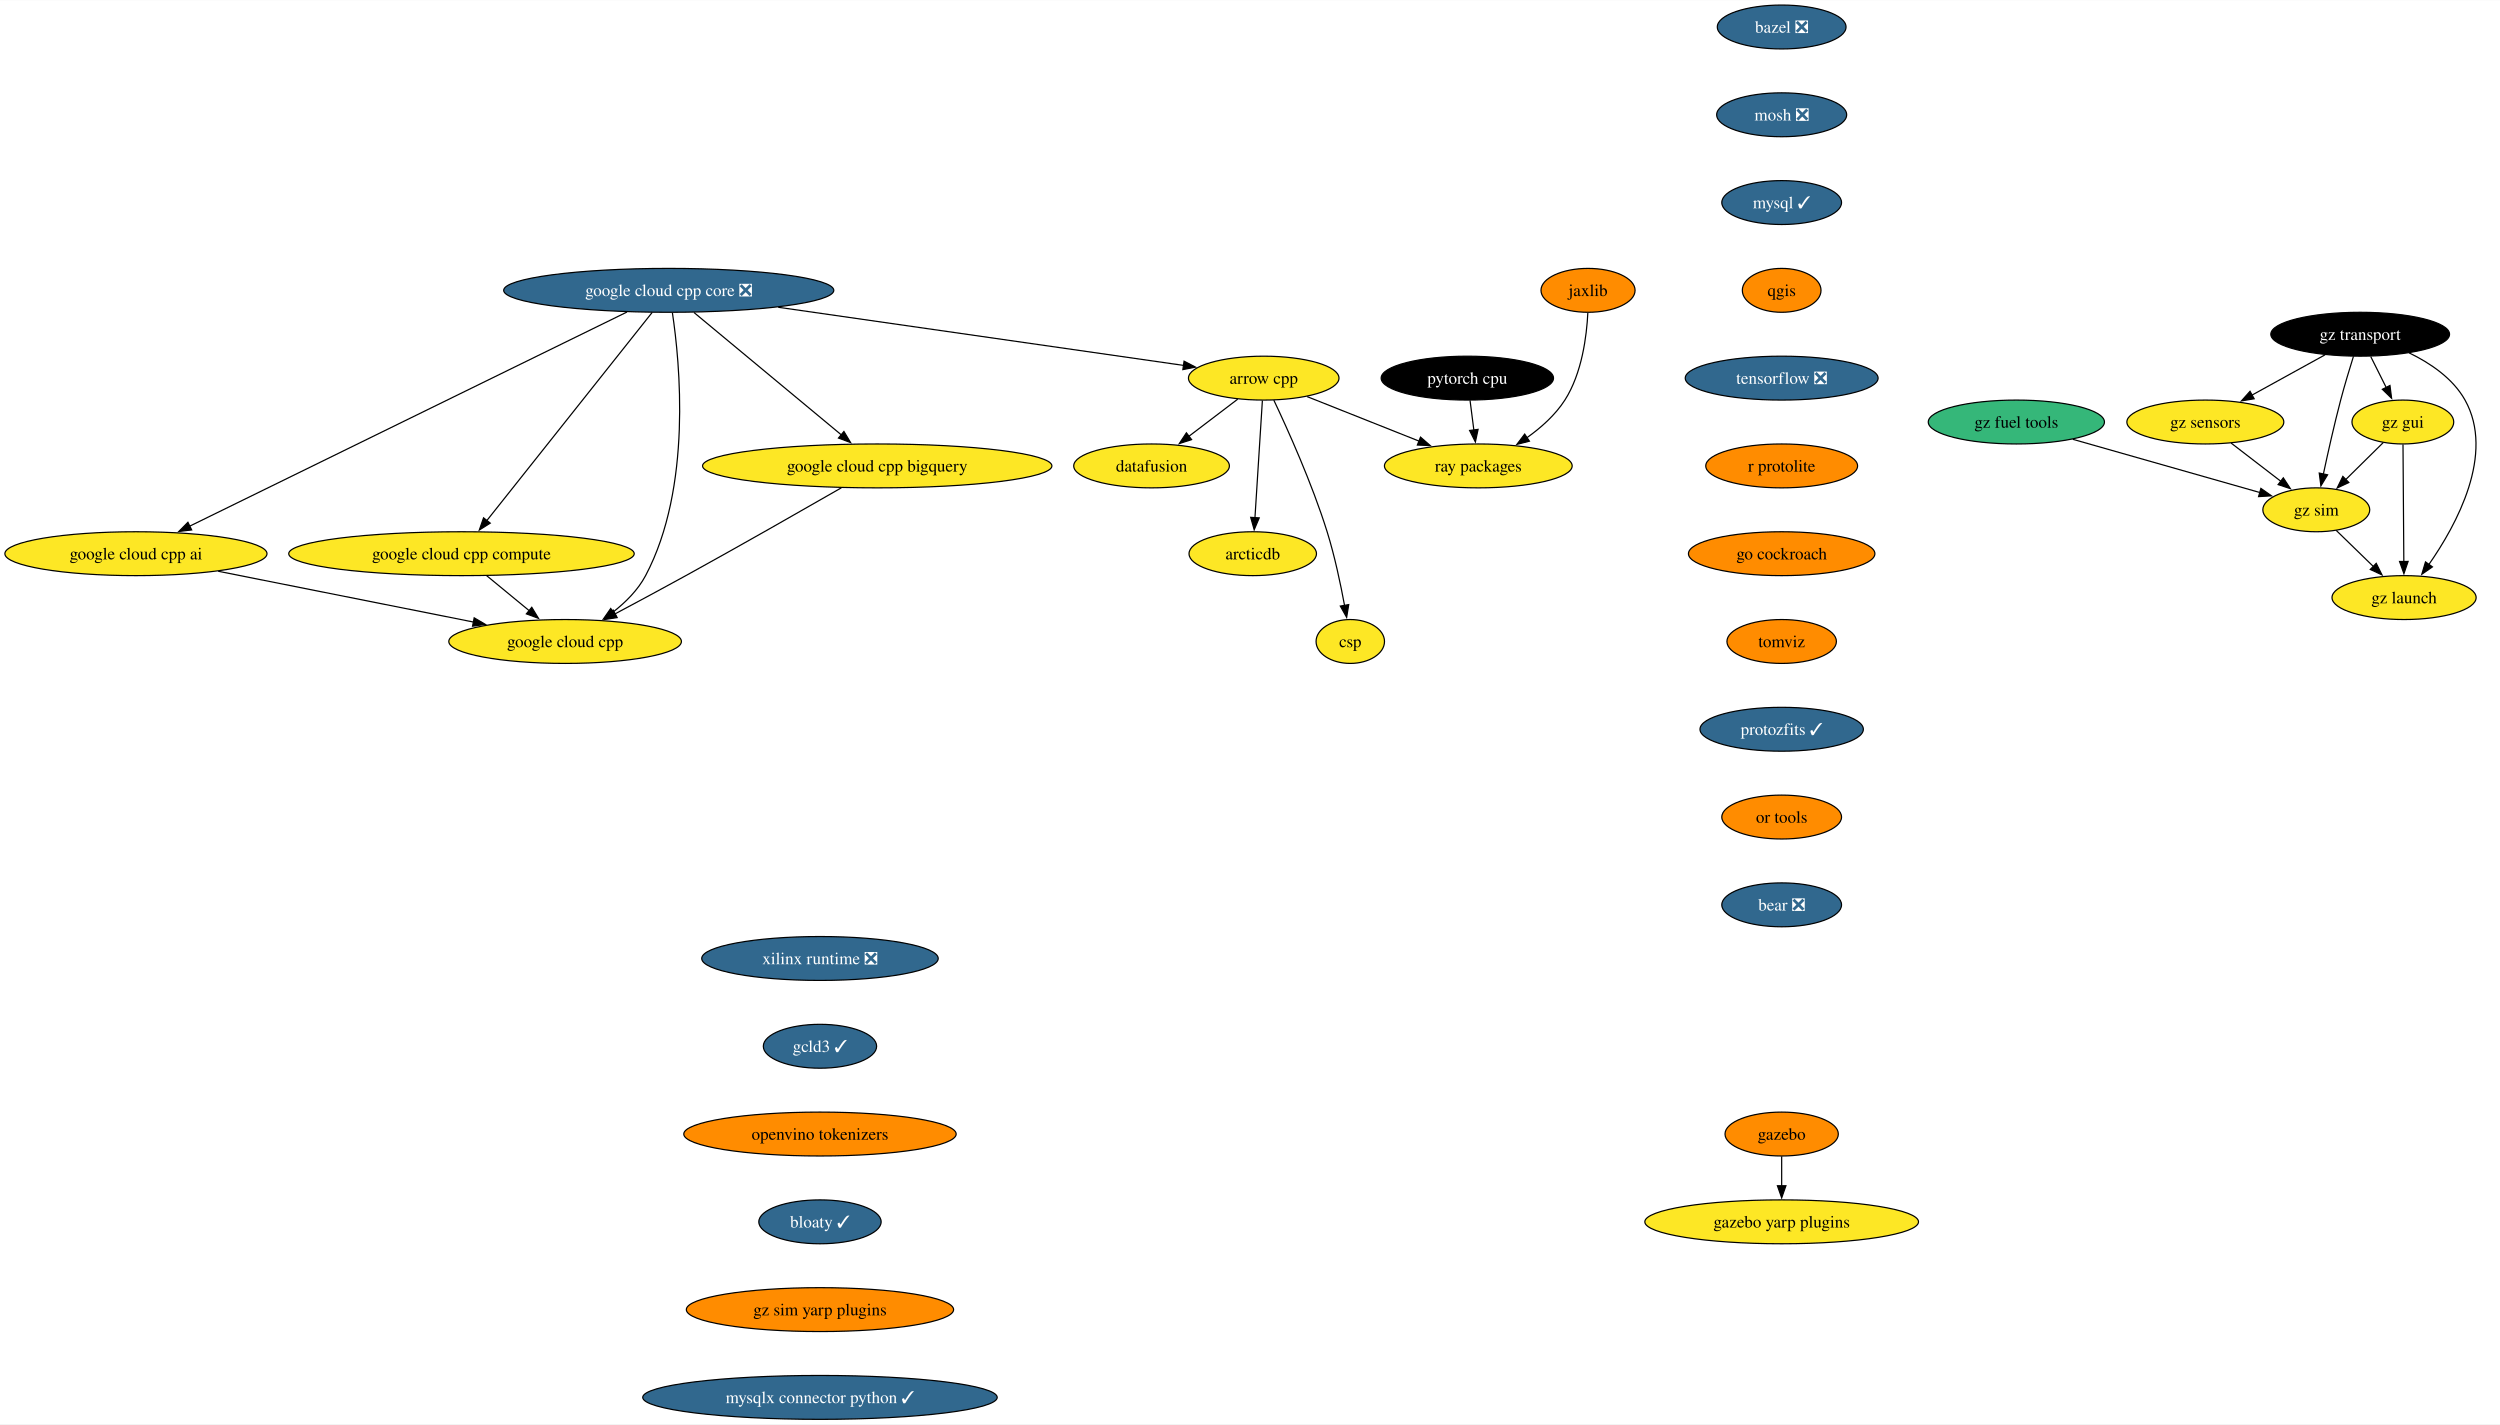
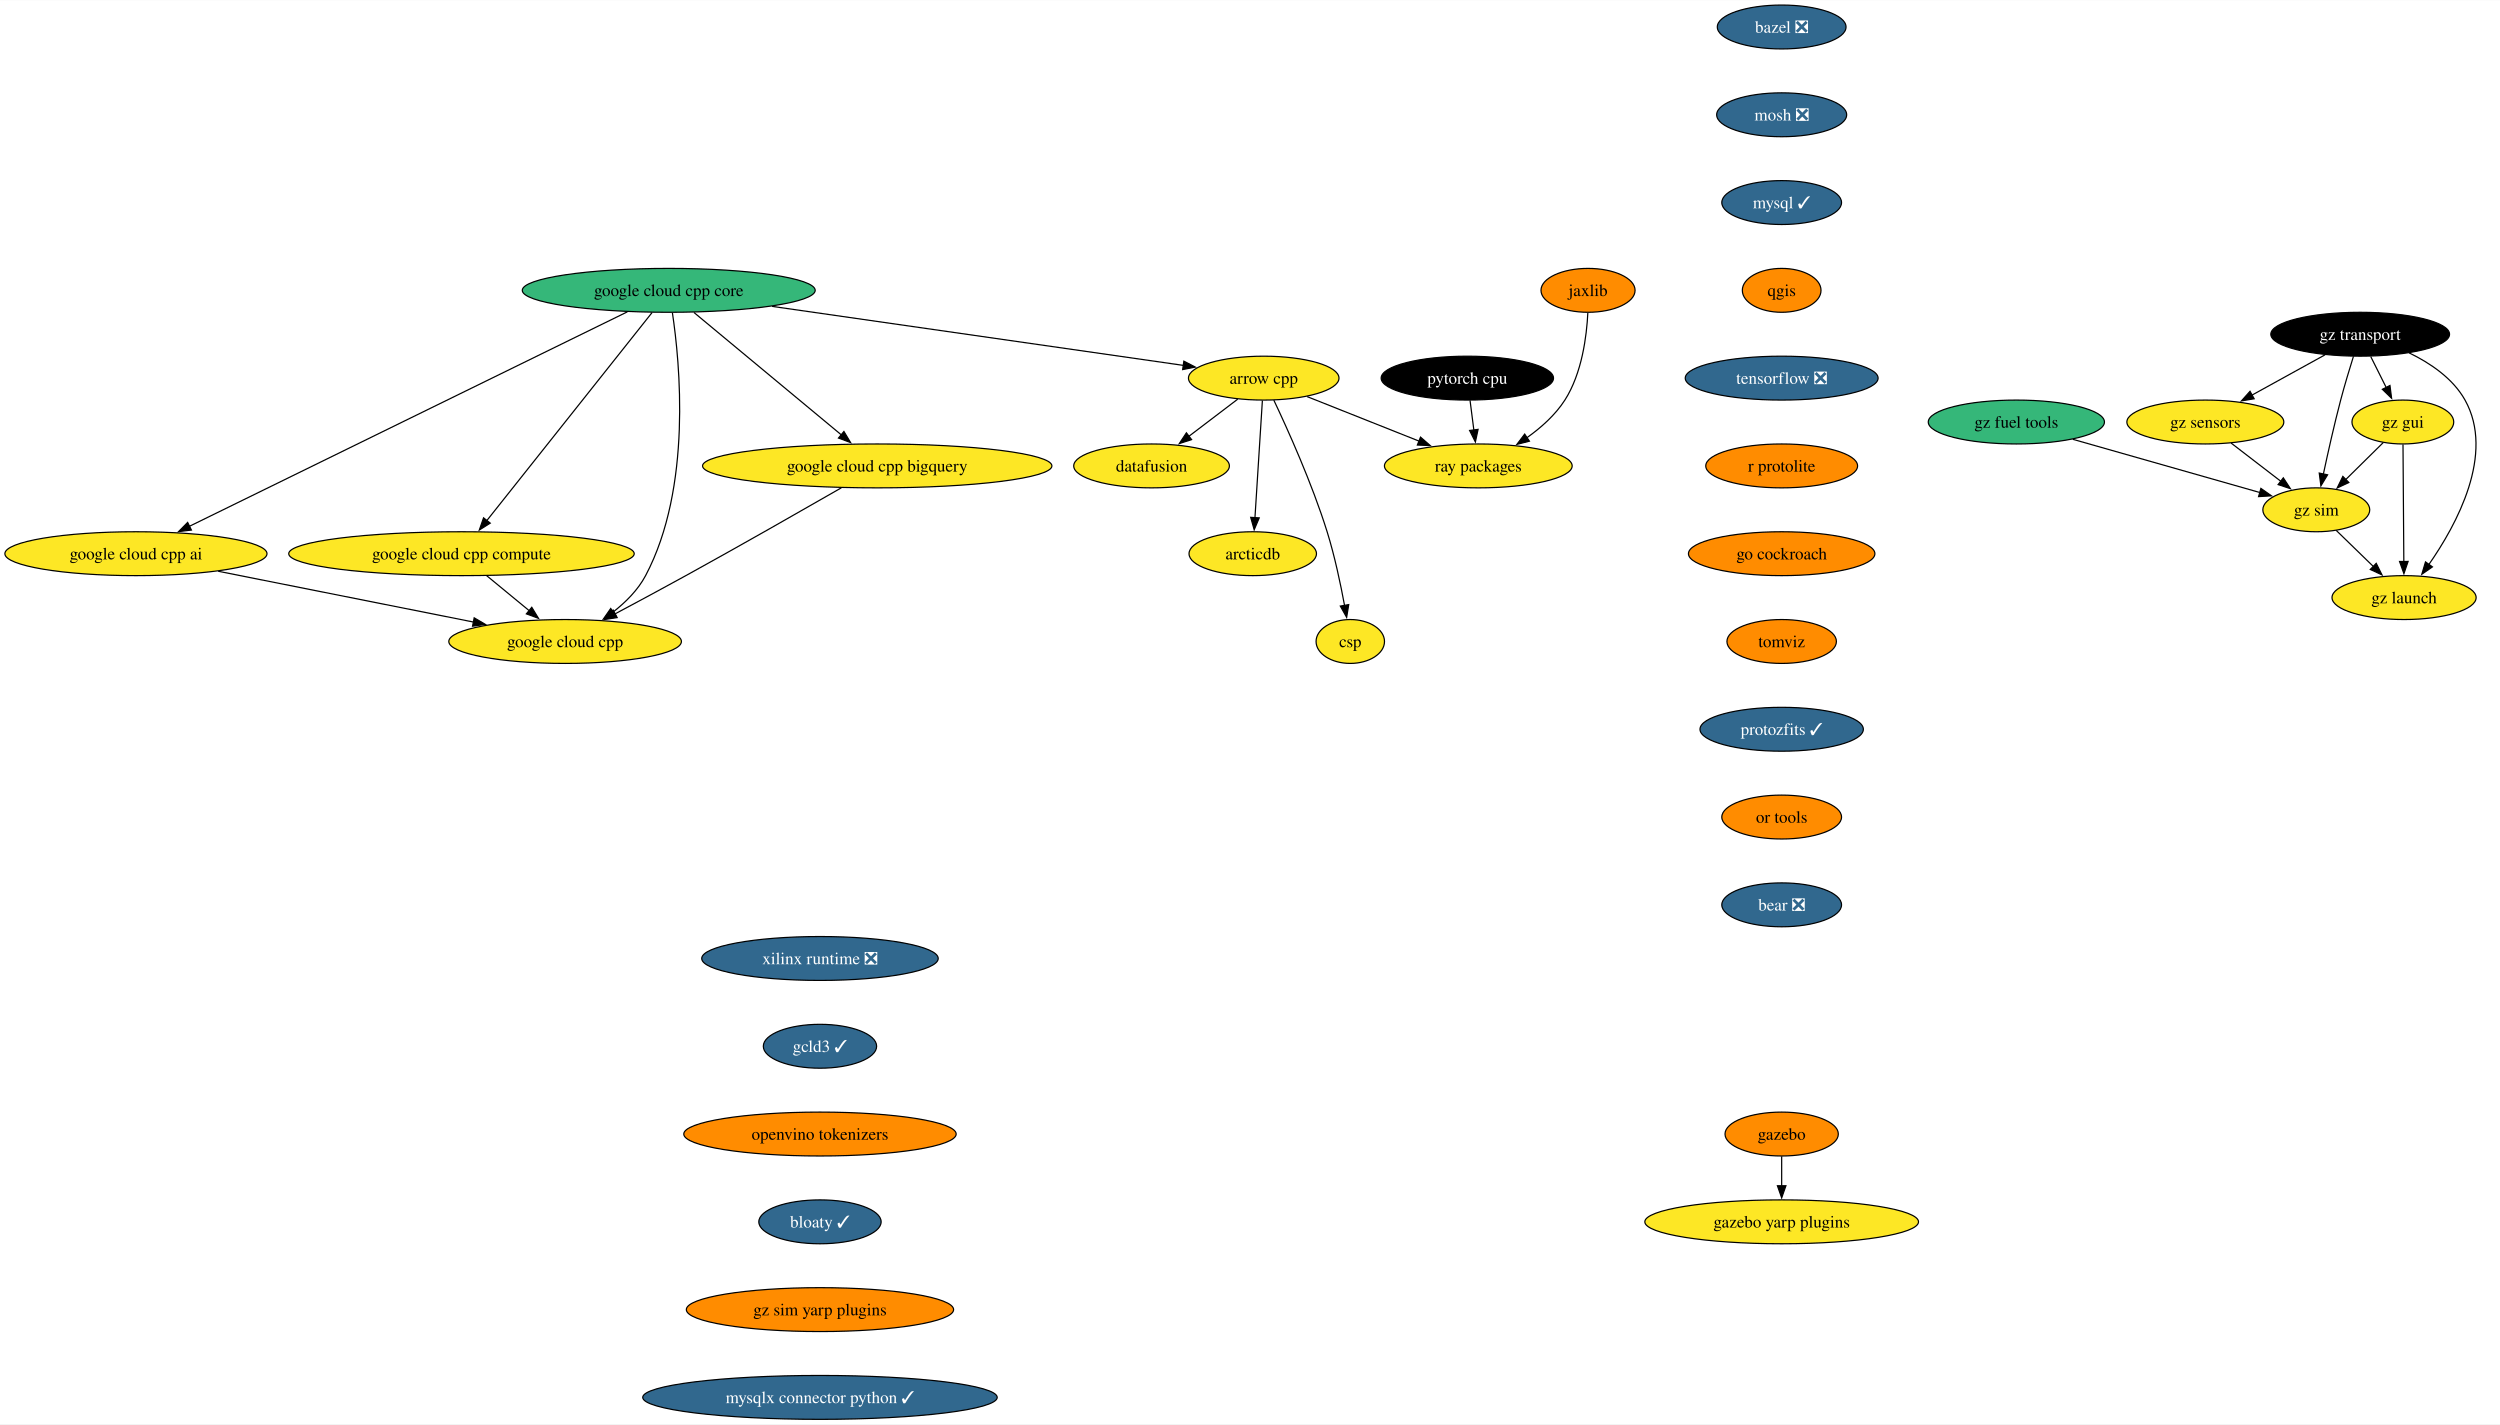
<svg xmlns="http://www.w3.org/2000/svg" xmlns:xlink="http://www.w3.org/1999/xlink" width="2050pt" height="1168pt" viewBox="0.00 0.00 2050.49 1168.00">
  <g id="graph0" class="graph" transform="scale(1 1) rotate(0) translate(4 1164)">
    <polygon fill="white" stroke="none" points="-4,4 -4,-1164 2046.49,-1164 2046.49,4 -4,4" />
    <g id="node1" class="node">
      <g id="a_node1">
        <a xlink:href="https://github.com/conda-forge/arrow-cpp-feedstock" xlink:title="arrow cpp">
          <ellipse fill="#fde725" stroke="black" cx="1032.5" cy="-854" rx="61.73" ry="18" />
          <text text-anchor="middle" x="1032.5" y="-849.33" font-family="Times,serif" font-size="14.00">arrow cpp</text>
        </a>
      </g>
    </g>
    <g id="node2" class="node">
      <g id="a_node2">
        <a xlink:href="https://github.com/conda-forge/ray-packages-feedstock" xlink:title="ray packages">
          <ellipse fill="#fde725" stroke="black" cx="1208.5" cy="-782" rx="76.99" ry="18" />
          <text text-anchor="middle" x="1208.5" y="-777.33" font-family="Times,serif" font-size="14.00">ray packages</text>
        </a>
      </g>
    </g>
    <g id="edge1" class="edge">
      <path fill="none" stroke="black" d="M1068.12,-838.83C1094.6,-828.3 1131.03,-813.81 1160.14,-802.24" />
      <polygon fill="black" stroke="black" points="1161.1,-805.62 1169.1,-798.67 1158.51,-799.12 1161.1,-805.62" />
    </g>
    <g id="node3" class="node">
      <g id="a_node3">
        <a xlink:href="https://github.com/conda-forge/datafusion-feedstock" xlink:title="datafusion">
          <ellipse fill="#fde725" stroke="black" cx="940.5" cy="-782" rx="63.84" ry="18" />
          <text text-anchor="middle" x="940.5" y="-777.33" font-family="Times,serif" font-size="14.00">datafusion</text>
        </a>
      </g>
    </g>
    <g id="edge2" class="edge">
      <path fill="none" stroke="black" d="M1011.17,-836.76C999.29,-827.73 984.3,-816.33 971.19,-806.35" />
      <polygon fill="black" stroke="black" points="973.33,-803.58 963.25,-800.31 969.09,-809.15 973.33,-803.58" />
    </g>
    <g id="node4" class="node">
      <g id="a_node4">
        <a xlink:href="https://github.com/conda-forge/arcticdb-feedstock" xlink:title="arcticdb">
          <ellipse fill="#fde725" stroke="black" cx="1023.5" cy="-710" rx="52.26" ry="18" />
          <text text-anchor="middle" x="1023.5" y="-705.33" font-family="Times,serif" font-size="14.00">arcticdb</text>
        </a>
      </g>
    </g>
    <g id="edge3" class="edge">
      <path fill="none" stroke="black" d="M1031.4,-835.59C1029.88,-811.61 1027.12,-768.14 1025.3,-739.42" />
      <polygon fill="black" stroke="black" points="1028.81,-739.38 1024.68,-729.62 1021.82,-739.82 1028.81,-739.38" />
    </g>
    <g id="node5" class="node">
      <g id="a_node5">
        <a xlink:href="https://github.com/conda-forge/csp-feedstock" xlink:title="csp">
          <ellipse fill="#fde725" stroke="black" cx="1103.5" cy="-638" rx="28.06" ry="18" />
          <text text-anchor="middle" x="1103.5" y="-633.33" font-family="Times,serif" font-size="14.00">csp</text>
        </a>
      </g>
    </g>
    <g id="edge4" class="edge">
      <path fill="none" stroke="black" d="M1040.76,-835.98C1052,-812.27 1072.12,-767.72 1084.5,-728 1090.69,-708.15 1095.54,-685.18 1098.79,-667.55" />
      <polygon fill="black" stroke="black" points="1102.22,-668.25 1100.52,-657.79 1095.33,-667.03 1102.22,-668.25" />
    </g>
    <g id="node6" class="node">
      <g id="a_node6">
        <a xlink:href="https://github.com/conda-forge/bazel-feedstock/pull/247" xlink:title="bazel ❎">
          <ellipse fill="#31688e" stroke="black" cx="1457.32" cy="-1142" rx="52.79" ry="18" />
          <text text-anchor="middle" x="1457.32" y="-1137.33" font-family="Times,serif" font-size="14.00" fill="white">bazel ❎</text>
        </a>
      </g>
    </g>
    <g id="node7" class="node">
      <g id="a_node7">
        <a xlink:href="https://github.com/conda-forge/mosh-feedstock/pull/41" xlink:title="mosh ❎">
          <ellipse fill="#31688e" stroke="black" cx="1457.32" cy="-1070" rx="53.31" ry="18" />
          <text text-anchor="middle" x="1457.32" y="-1065.33" font-family="Times,serif" font-size="14.00" fill="white">mosh ❎</text>
        </a>
      </g>
    </g>
    <g id="node8" class="node">
      <g id="a_node8">
        <a xlink:href="https://github.com/conda-forge/mysql-feedstock/pull/104" xlink:title="mysql ✓">
          <ellipse fill="#31688e" stroke="black" cx="1457.32" cy="-998" rx="49.1" ry="18" />
          <text text-anchor="middle" x="1457.32" y="-993.33" font-family="Times,serif" font-size="14.00" fill="white">mysql ✓</text>
        </a>
      </g>
    </g>
    <g id="node9" class="node">
      <g id="a_node9">
        <a xlink:href="https://github.com/conda-forge/qgis-feedstock" xlink:title="qgis">
          <ellipse fill="#ff8c00" stroke="black" cx="1457.32" cy="-926" rx="32.27" ry="18" />
          <text text-anchor="middle" x="1457.32" y="-921.33" font-family="Times,serif" font-size="14.00">qgis</text>
        </a>
      </g>
    </g>
    <g id="node10" class="node">
      <g id="a_node10">
        <a xlink:href="https://github.com/conda-forge/tensorflow-feedstock/pull/407" xlink:title="tensorflow ❎">
          <ellipse fill="#31688e" stroke="black" cx="1457.32" cy="-854" rx="79.09" ry="18" />
          <text text-anchor="middle" x="1457.32" y="-849.33" font-family="Times,serif" font-size="14.00" fill="white">tensorflow ❎</text>
        </a>
      </g>
    </g>
    <g id="node11" class="node">
      <g id="a_node11">
        <a xlink:href="https://github.com/conda-forge/r-protolite-feedstock" xlink:title="r protolite">
          <ellipse fill="#ff8c00" stroke="black" cx="1457.32" cy="-782" rx="62.26" ry="18" />
          <text text-anchor="middle" x="1457.32" y="-777.33" font-family="Times,serif" font-size="14.00">r protolite</text>
        </a>
      </g>
    </g>
    <g id="node12" class="node">
      <g id="a_node12">
        <a xlink:href="https://github.com/conda-forge/go-cockroach-feedstock" xlink:title="go cockroach">
          <ellipse fill="#ff8c00" stroke="black" cx="1457.32" cy="-710" rx="76.46" ry="18" />
          <text text-anchor="middle" x="1457.32" y="-705.33" font-family="Times,serif" font-size="14.00">go cockroach</text>
        </a>
      </g>
    </g>
    <g id="node18" class="node">
      <g id="a_node18">
        <a xlink:href="https://github.com/conda-forge/tomviz-feedstock" xlink:title="tomviz">
          <ellipse fill="#ff8c00" stroke="black" cx="1457.32" cy="-638" rx="44.9" ry="18" />
          <text text-anchor="middle" x="1457.32" y="-633.33" font-family="Times,serif" font-size="14.00">tomviz</text>
        </a>
      </g>
    </g>
    <g id="node13" class="node">
      <g id="a_node13">
        <a xlink:href="https://github.com/conda-forge/pytorch-cpu-feedstock" xlink:title="pytorch cpu">
          <ellipse fill="#000000" stroke="black" cx="1199.5" cy="-854" rx="70.68" ry="18" />
          <text text-anchor="middle" x="1199.5" y="-849.33" font-family="Times,serif" font-size="14.00" fill="white">pytorch cpu</text>
        </a>
      </g>
    </g>
    <g id="edge11" class="edge">
      <path fill="none" stroke="black" d="M1201.73,-835.7C1202.68,-828.32 1203.81,-819.52 1204.87,-811.25" />
      <polygon fill="black" stroke="black" points="1208.31,-811.97 1206.11,-801.61 1201.36,-811.08 1208.31,-811.97" />
    </g>
    <g id="node14" class="node">
      <g id="a_node14">
        <a xlink:href="https://github.com/conda-forge/jaxlib-feedstock" xlink:title="jaxlib">
          <ellipse fill="#ff8c00" stroke="black" cx="1298.5" cy="-926" rx="38.58" ry="18" />
          <text text-anchor="middle" x="1298.5" y="-921.33" font-family="Times,serif" font-size="14.00">jaxlib</text>
        </a>
      </g>
    </g>
    <g id="edge12" class="edge">
      <path fill="none" stroke="black" d="M1298.34,-907.58C1297.4,-888.58 1293.57,-857.95 1279.5,-836 1271.64,-823.74 1259.89,-813.3 1248.19,-805" />
      <polygon fill="black" stroke="black" points="1250.42,-802.29 1240.15,-799.66 1246.54,-808.11 1250.42,-802.29" />
    </g>
    <g id="node15" class="node">
      <g id="a_node15">
        <a xlink:href="https://github.com/conda-forge/gazebo-feedstock" xlink:title="gazebo">
          <ellipse fill="#ff8c00" stroke="black" cx="1457.32" cy="-234" rx="46.47" ry="18" />
          <text text-anchor="middle" x="1457.32" y="-229.32" font-family="Times,serif" font-size="14.00">gazebo</text>
        </a>
      </g>
    </g>
    <g id="node16" class="node">
      <g id="a_node16">
        <a xlink:href="https://github.com/conda-forge/gazebo-yarp-plugins-feedstock" xlink:title="gazebo yarp plugins">
          <ellipse fill="#fde725" stroke="black" cx="1457.32" cy="-162" rx="112.24" ry="18" />
          <text text-anchor="middle" x="1457.32" y="-157.32" font-family="Times,serif" font-size="14.00">gazebo yarp plugins</text>
        </a>
      </g>
    </g>
    <g id="edge13" class="edge">
      <path fill="none" stroke="black" d="M1457.32,-215.7C1457.32,-208.41 1457.32,-199.73 1457.32,-191.54" />
      <polygon fill="black" stroke="black" points="1460.82,-191.62 1457.32,-181.62 1453.82,-191.62 1460.82,-191.62" />
    </g>
    <g id="node17" class="node">
      <g id="a_node17">
        <a xlink:href="https://github.com/conda-forge/google-cloud-cpp-feedstock" xlink:title="google cloud cpp">
          <ellipse fill="#fde725" stroke="black" cx="459.5" cy="-638" rx="95.4" ry="18" />
          <text text-anchor="middle" x="459.5" y="-633.33" font-family="Times,serif" font-size="14.00">google cloud cpp</text>
        </a>
      </g>
    </g>
    <g id="node19" class="node">
      <g id="a_node19">
        <a xlink:href="https://github.com/conda-forge/protozfits-feedstock/pull/43" xlink:title="protozfits ✓">
          <ellipse fill="#31688e" stroke="black" cx="1457.32" cy="-566" rx="66.99" ry="18" />
          <text text-anchor="middle" x="1457.32" y="-561.33" font-family="Times,serif" font-size="14.00" fill="white">protozfits ✓</text>
        </a>
      </g>
    </g>
    <g id="node20" class="node">
      <g id="a_node20">
        <a xlink:href="https://github.com/conda-forge/or-tools-feedstock" xlink:title="or tools">
          <ellipse fill="#ff8c00" stroke="black" cx="1457.32" cy="-494" rx="49.1" ry="18" />
          <text text-anchor="middle" x="1457.32" y="-489.32" font-family="Times,serif" font-size="14.00">or tools</text>
        </a>
      </g>
    </g>
    <g id="node21" class="node">
      <g id="a_node21">
        <a xlink:href="https://github.com/conda-forge/bear-feedstock/pull/52" xlink:title="bear ❎">
          <ellipse fill="#31688e" stroke="black" cx="1457.32" cy="-422" rx="49.1" ry="18" />
          <text text-anchor="middle" x="1457.32" y="-417.32" font-family="Times,serif" font-size="14.00" fill="white">bear ❎</text>
        </a>
      </g>
    </g>
    <g id="node22" class="node">
      <g id="a_node22">
        <a xlink:href="https://github.com/conda-forge/xilinx-runtime-feedstock/pull/38" xlink:title="xilinx runtime ❎">
          <ellipse fill="#31688e" stroke="black" cx="668.54" cy="-378" rx="96.98" ry="18" />
          <text text-anchor="middle" x="668.54" y="-373.32" font-family="Times,serif" font-size="14.00" fill="white">xilinx runtime ❎</text>
        </a>
      </g>
    </g>
    <g id="node23" class="node">
      <g id="a_node23">
        <a xlink:href="https://github.com/conda-forge/gcld3-feedstock/pull/14" xlink:title="gcld3 ✓">
          <ellipse fill="#31688e" stroke="black" cx="668.54" cy="-306" rx="46.47" ry="18" />
          <text text-anchor="middle" x="668.54" y="-301.32" font-family="Times,serif" font-size="14.00" fill="white">gcld3 ✓</text>
        </a>
      </g>
    </g>
    <g id="node30" class="node">
      <g id="a_node30">
        <a xlink:href="https://github.com/conda-forge/openvino-tokenizers-feedstock" xlink:title="openvino tokenizers">
          <ellipse fill="#ff8c00" stroke="black" cx="668.54" cy="-234" rx="111.71" ry="18" />
          <text text-anchor="middle" x="668.54" y="-229.32" font-family="Times,serif" font-size="14.00">openvino tokenizers</text>
        </a>
      </g>
    </g>
    <g id="node24" class="node">
      <g id="a_node24">
        <a xlink:href="https://github.com/conda-forge/gz-transport-feedstock" xlink:title="gz transport">
          <ellipse fill="#000000" stroke="black" cx="1931.81" cy="-890" rx="73.3" ry="18" />
          <text text-anchor="middle" x="1931.81" y="-885.33" font-family="Times,serif" font-size="14.00" fill="white">gz transport</text>
        </a>
      </g>
    </g>
    <g id="node25" class="node">
      <g id="a_node25">
        <a xlink:href="https://github.com/conda-forge/gz-gui-feedstock" xlink:title="gz gui">
          <ellipse fill="#fde725" stroke="black" cx="1966.81" cy="-818" rx="41.74" ry="18" />
          <text text-anchor="middle" x="1966.81" y="-813.33" font-family="Times,serif" font-size="14.00">gz gui</text>
        </a>
      </g>
    </g>
    <g id="edge19" class="edge">
      <path fill="none" stroke="black" d="M1940.46,-871.7C1944.28,-864.07 1948.85,-854.92 1953.11,-846.4" />
      <polygon fill="black" stroke="black" points="1956.24,-847.97 1957.58,-837.46 1949.98,-844.84 1956.24,-847.97" />
    </g>
    <g id="node26" class="node">
      <g id="a_node26">
        <a xlink:href="https://github.com/conda-forge/gz-sensors-feedstock" xlink:title="gz sensors">
          <ellipse fill="#fde725" stroke="black" cx="1804.81" cy="-818" rx="64.36" ry="18" />
          <text text-anchor="middle" x="1804.81" y="-813.33" font-family="Times,serif" font-size="14.00">gz sensors</text>
        </a>
      </g>
    </g>
    <g id="edge20" class="edge">
      <path fill="none" stroke="black" d="M1902.99,-873.12C1885.25,-863.34 1862.3,-850.69 1843.05,-840.07" />
      <polygon fill="black" stroke="black" points="1844.85,-837.07 1834.4,-835.31 1841.47,-843.2 1844.85,-837.07" />
    </g>
    <g id="node27" class="node">
      <g id="a_node27">
        <a xlink:href="https://github.com/conda-forge/gz-sim-feedstock" xlink:title="gz sim">
          <ellipse fill="#fde725" stroke="black" cx="1895.81" cy="-746" rx="43.84" ry="18" />
          <text text-anchor="middle" x="1895.81" y="-741.33" font-family="Times,serif" font-size="14.00">gz sim</text>
        </a>
      </g>
    </g>
    <g id="edge21" class="edge">
      <path fill="none" stroke="black" d="M1926.31,-871.9C1923.07,-861.56 1918.99,-848.08 1915.81,-836 1910.51,-815.84 1905.37,-792.88 1901.63,-775.33" />
      <polygon fill="black" stroke="black" points="1905.08,-774.7 1899.59,-765.63 1898.23,-776.14 1905.08,-774.7" />
    </g>
    <g id="node28" class="node">
      <g id="a_node28">
        <a xlink:href="https://github.com/conda-forge/gz-launch-feedstock" xlink:title="gz launch">
          <ellipse fill="#fde725" stroke="black" cx="1967.81" cy="-674" rx="59.1" ry="18" />
          <text text-anchor="middle" x="1967.81" y="-669.33" font-family="Times,serif" font-size="14.00">gz launch</text>
        </a>
      </g>
    </g>
    <g id="edge22" class="edge">
      <path fill="none" stroke="black" d="M1971.94,-874.72C1989.31,-866.31 2007.89,-853.76 2017.81,-836 2042.49,-791.81 2011.01,-733.85 1987.98,-700.9" />
      <polygon fill="black" stroke="black" points="1991.06,-699.18 1982.36,-693.13 1985.39,-703.28 1991.06,-699.18" />
    </g>
    <g id="edge23" class="edge">
      <path fill="none" stroke="black" d="M1950.7,-801.12C1941.62,-792.17 1930.1,-780.81 1919.97,-770.81" />
      <polygon fill="black" stroke="black" points="1922.51,-768.41 1912.94,-763.88 1917.6,-773.4 1922.51,-768.41" />
    </g>
    <g id="edge24" class="edge">
      <path fill="none" stroke="black" d="M1966.93,-799.59C1967.1,-775.61 1967.41,-732.14 1967.61,-703.42" />
      <polygon fill="black" stroke="black" points="1971.11,-703.65 1967.68,-693.62 1964.11,-703.6 1971.11,-703.65" />
    </g>
    <g id="edge25" class="edge">
      <path fill="none" stroke="black" d="M1825.92,-800.76C1838.12,-791.38 1853.64,-779.44 1866.96,-769.2" />
      <polygon fill="black" stroke="black" points="1868.76,-772.22 1874.56,-763.35 1864.5,-766.67 1868.76,-772.22" />
    </g>
    <g id="edge26" class="edge">
      <path fill="none" stroke="black" d="M1912.15,-729.12C1921.16,-720.36 1932.54,-709.29 1942.66,-699.45" />
      <polygon fill="black" stroke="black" points="1944.97,-702.09 1949.7,-692.61 1940.09,-697.07 1944.97,-702.09" />
    </g>
    <g id="node29" class="node">
      <g id="a_node29">
        <a xlink:href="https://github.com/conda-forge/gz-fuel-tools-feedstock" xlink:title="gz fuel tools">
          <ellipse fill="#35b779" stroke="black" cx="1649.81" cy="-818" rx="72.25" ry="18" />
          <text text-anchor="middle" x="1649.81" y="-813.33" font-family="Times,serif" font-size="14.00">gz fuel tools</text>
        </a>
      </g>
    </g>
    <g id="edge27" class="edge">
      <path fill="none" stroke="black" d="M1696.08,-803.83C1740,-791.34 1805.64,-772.66 1849.55,-760.16" />
      <polygon fill="black" stroke="black" points="1850.38,-763.57 1859.04,-757.46 1848.47,-756.83 1850.38,-763.57" />
    </g>
    <g id="node31" class="node">
      <g id="a_node31">
        <a xlink:href="https://github.com/conda-forge/bloaty-feedstock/pull/5" xlink:title="bloaty ✓">
          <ellipse fill="#31688e" stroke="black" cx="668.54" cy="-162" rx="50.16" ry="18" />
          <text text-anchor="middle" x="668.54" y="-157.32" font-family="Times,serif" font-size="14.00" fill="white">bloaty ✓</text>
        </a>
      </g>
    </g>
    <g id="node36" class="node">
      <g id="a_node36">
        <a xlink:href="https://github.com/conda-forge/gz-sim-yarp-plugins-feedstock" xlink:title="gz sim yarp plugins">
          <ellipse fill="#ff8c00" stroke="black" cx="668.54" cy="-90" rx="109.61" ry="18" />
          <text text-anchor="middle" x="668.54" y="-85.33" font-family="Times,serif" font-size="14.00">gz sim yarp plugins</text>
        </a>
      </g>
    </g>
    <g id="node32" class="node">
      <g id="a_node32">
-         <a xlink:href="https://github.com/conda-forge/google-cloud-cpp-core-feedstock/pull/25" xlink:title="google cloud cpp core ❎">
-           <ellipse fill="#31688e" stroke="black" cx="544.5" cy="-926" rx="135.39" ry="18" />
-           <text text-anchor="middle" x="544.5" y="-921.33" font-family="Times,serif" font-size="14.00" fill="white">google cloud cpp core ❎</text>
+         <a xlink:href="https://github.com/conda-forge/google-cloud-cpp-core-feedstock" xlink:title="google cloud cpp core">
+           <ellipse fill="#35b779" stroke="black" cx="544.5" cy="-926" rx="120.13" ry="18" />
+           <text text-anchor="middle" x="544.5" y="-921.33" font-family="Times,serif" font-size="14.00">google cloud cpp core</text>
        </a>
      </g>
    </g>
    <g id="edge30" class="edge">
-       <path fill="none" stroke="black" d="M634.29,-912.12C730.59,-898.31 881.17,-876.71 966.92,-864.41" />
-       <polygon fill="black" stroke="black" points="967.17,-867.91 976.57,-863.02 966.17,-860.98 967.17,-867.91" />
+       <path fill="none" stroke="black" d="M629.23,-912.85C725.09,-899.1 879.21,-876.99 966.54,-864.46" />
+       <polygon fill="black" stroke="black" points="966.99,-867.93 976.39,-863.05 966,-861 966.99,-867.93" />
    </g>
    <g id="edge31" class="edge">
      <path fill="none" stroke="black" d="M547.5,-907.64C553.59,-867.11 563.83,-764.24 525.5,-692 519.27,-680.25 509.2,-670.19 498.78,-662.08" />
      <polygon fill="black" stroke="black" points="501,-659.37 490.85,-656.36 496.91,-665.05 501,-659.37" />
    </g>
    <g id="node33" class="node">
      <g id="a_node33">
        <a xlink:href="https://github.com/conda-forge/google-cloud-cpp-compute-feedstock" xlink:title="google cloud cpp compute">
          <ellipse fill="#fde725" stroke="black" cx="374.5" cy="-710" rx="141.7" ry="18" />
          <text text-anchor="middle" x="374.5" y="-705.33" font-family="Times,serif" font-size="14.00">google cloud cpp compute</text>
        </a>
      </g>
    </g>
    <g id="edge32" class="edge">
      <path fill="none" stroke="black" d="M530.88,-907.85C501.16,-870.44 430.37,-781.32 395.14,-736.98" />
      <polygon fill="black" stroke="black" points="398.09,-735.07 389.13,-729.42 392.61,-739.42 398.09,-735.07" />
    </g>
    <g id="node34" class="node">
      <g id="a_node34">
        <a xlink:href="https://github.com/conda-forge/google-cloud-cpp-bigquery-feedstock" xlink:title="google cloud cpp bigquery">
          <ellipse fill="#fde725" stroke="black" cx="715.5" cy="-782" rx="143.28" ry="18" />
          <text text-anchor="middle" x="715.5" y="-777.33" font-family="Times,serif" font-size="14.00">google cloud cpp bigquery</text>
        </a>
      </g>
    </g>
    <g id="edge33" class="edge">
      <path fill="none" stroke="black" d="M565.13,-907.87C595.3,-882.82 651.62,-836.05 686.11,-807.41" />
      <polygon fill="black" stroke="black" points="688.18,-810.24 693.64,-801.16 683.71,-804.85 688.18,-810.24" />
    </g>
    <g id="node35" class="node">
      <g id="a_node35">
        <a xlink:href="https://github.com/conda-forge/google-cloud-cpp-ai-feedstock" xlink:title="google cloud cpp ai">
          <ellipse fill="#fde725" stroke="black" cx="107.5" cy="-710" rx="107.5" ry="18" />
          <text text-anchor="middle" x="107.5" y="-705.33" font-family="Times,serif" font-size="14.00">google cloud cpp ai</text>
        </a>
      </g>
    </g>
    <g id="edge34" class="edge">
-       <path fill="none" stroke="black" d="M510.21,-908.21C431.62,-869.72 238.54,-775.17 151.42,-732.51" />
-       <polygon fill="black" stroke="black" points="153.21,-729.49 142.69,-728.23 150.13,-735.77 153.21,-729.49" />
+       <path fill="none" stroke="black" d="M510.58,-908.39C432.15,-869.98 238.34,-775.07 151.19,-732.4" />
+       <polygon fill="black" stroke="black" points="152.99,-729.38 142.47,-728.12 149.91,-735.66 152.99,-729.38" />
    </g>
    <g id="edge35" class="edge">
      <path fill="none" stroke="black" d="M395.08,-692.05C405.55,-683.43 418.46,-672.8 429.97,-663.32" />
      <polygon fill="black" stroke="black" points="432.16,-666.05 437.65,-656.99 427.71,-660.65 432.16,-666.05" />
    </g>
    <g id="edge36" class="edge">
      <path fill="none" stroke="black" d="M686.11,-764.06C654.65,-745.99 603.23,-716.65 558.5,-692 539.52,-681.54 518.35,-670.17 500.48,-660.65" />
      <polygon fill="black" stroke="black" points="502.19,-657.59 491.71,-655.99 498.9,-663.78 502.19,-657.59" />
    </g>
    <g id="edge37" class="edge">
      <path fill="none" stroke="black" d="M174.96,-695.59C234.81,-683.68 322.15,-666.31 384.25,-653.96" />
      <polygon fill="black" stroke="black" points="384.93,-657.4 394.06,-652.02 383.57,-650.53 384.93,-657.4" />
    </g>
    <g id="node37" class="node">
      <g id="a_node37">
        <a xlink:href="https://github.com/conda-forge/mysqlx-connector-python-feedstock/pull/9" xlink:title="mysqlx connector python ✓">
          <ellipse fill="#31688e" stroke="black" cx="668.54" cy="-18" rx="145.38" ry="18" />
          <text text-anchor="middle" x="668.54" y="-13.32" font-family="Times,serif" font-size="14.00" fill="white">mysqlx connector python ✓</text>
        </a>
      </g>
    </g>
  </g>
</svg>
